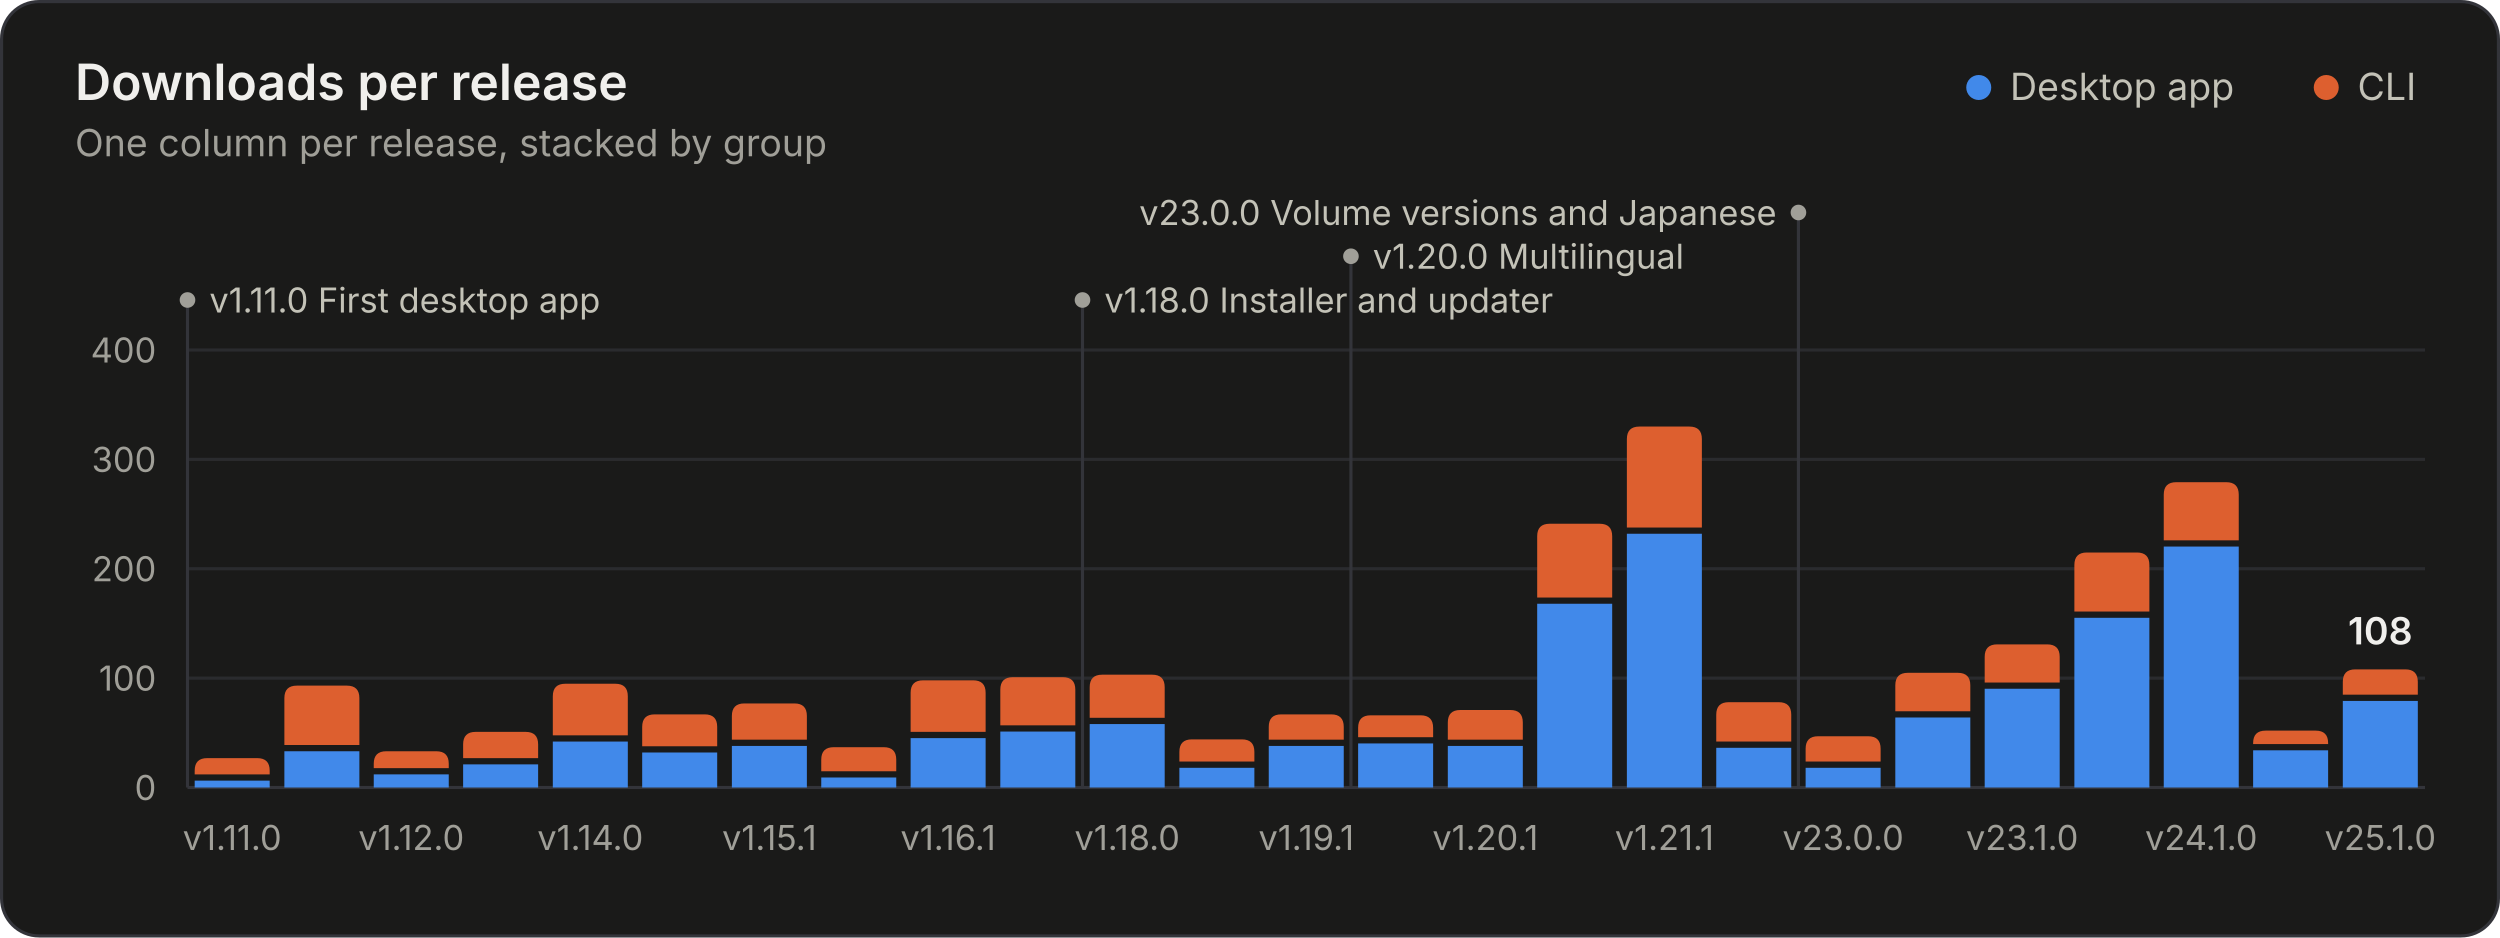
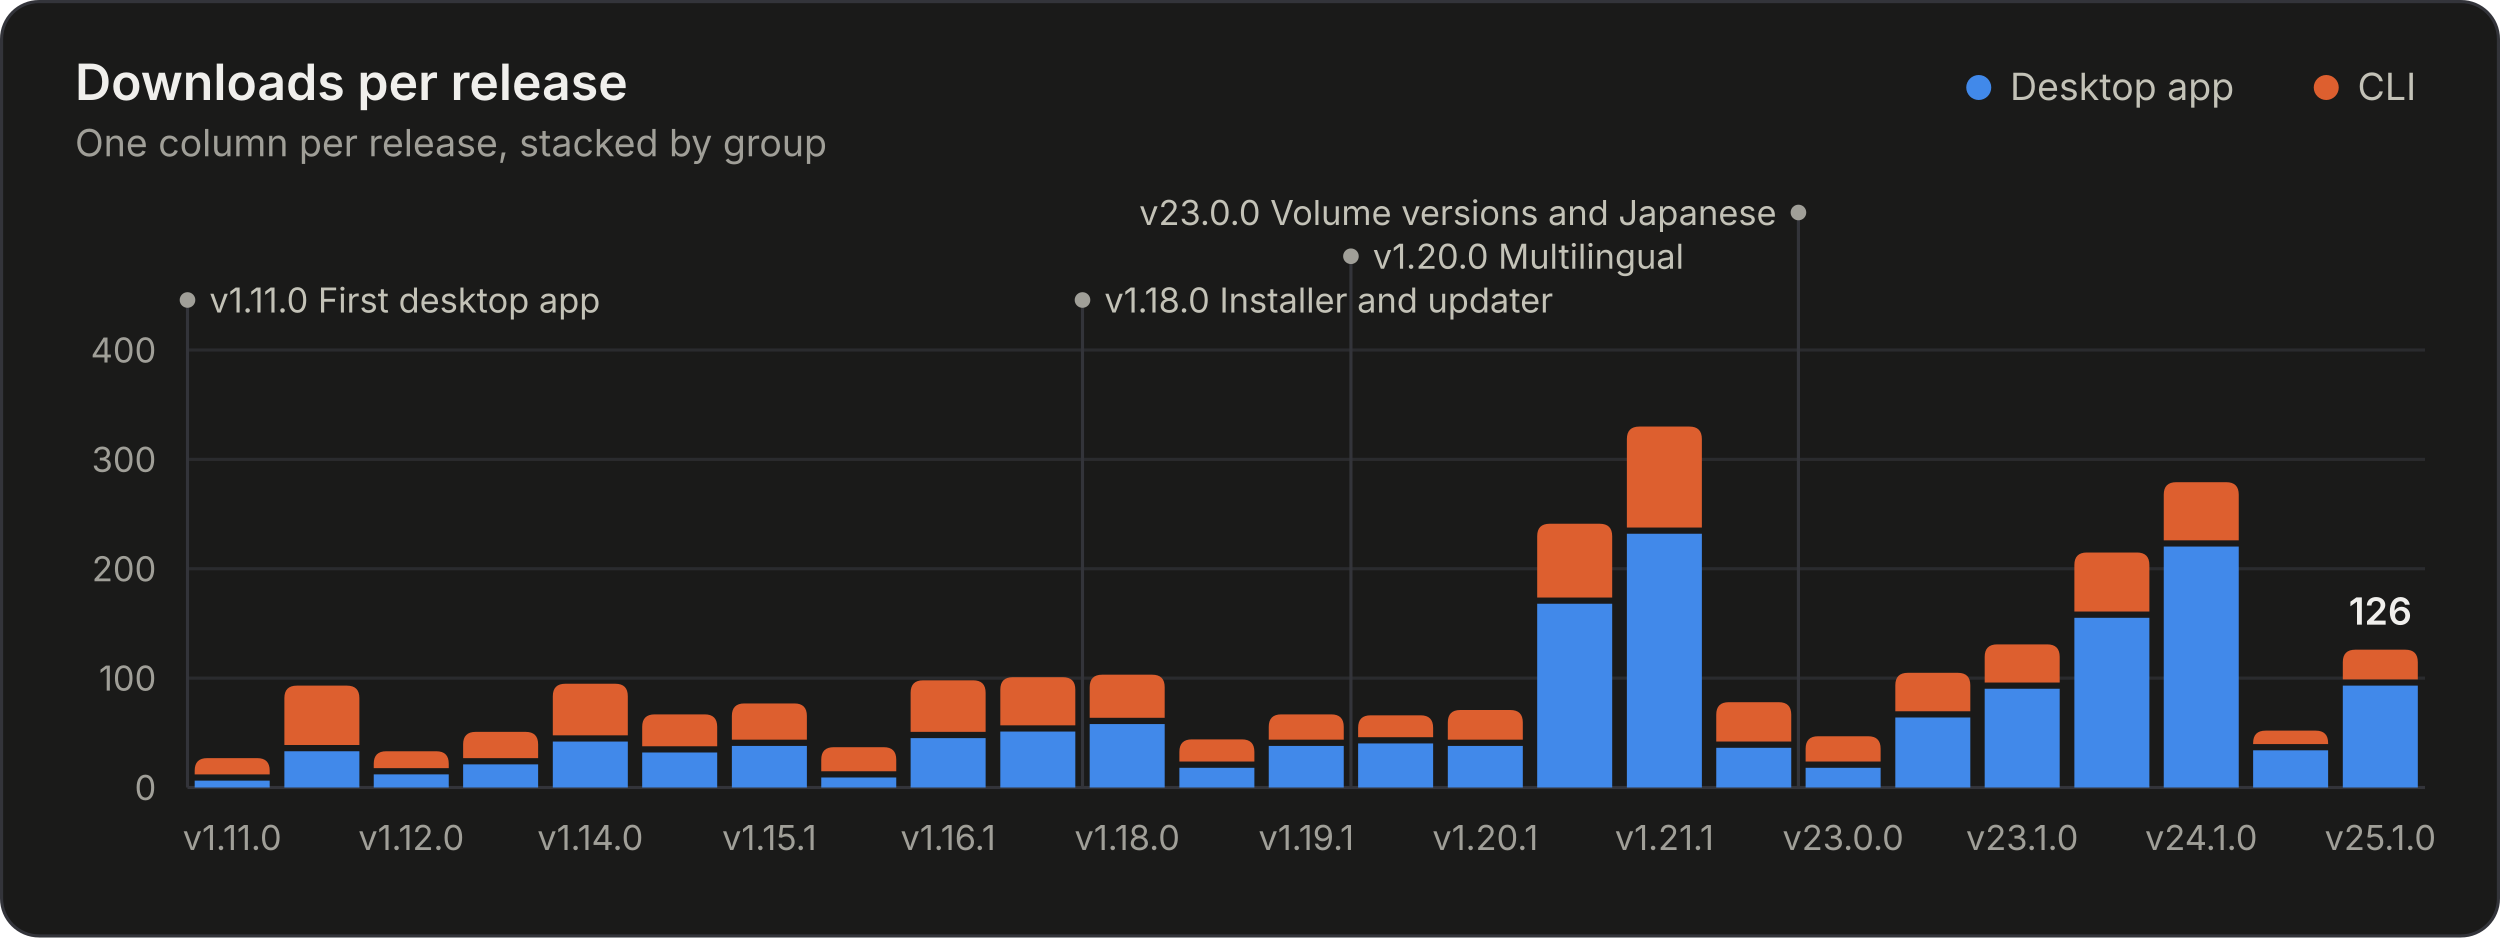
<svg xmlns="http://www.w3.org/2000/svg" width="800" height="300" viewBox="0 0 800 300" role="img" aria-labelledby="title desc">
  <style>.gs-rise{animation:gs-rise 1.1s ease-out backwards;transform-box:fill-box;transform-origin:bottom}@keyframes gs-rise{from{transform:scaleY(0)}to{transform:scaleY(1)}}.gs-fade{animation:gs-fade .5s ease-out backwards}@keyframes gs-fade{from{opacity:0}to{opacity:1}}@media (prefers-reduced-motion: reduce){.gs-rise,.gs-fade{animation:none!important}}</style>
  <rect x="0.5" y="0.5" width="799" height="299" rx="12" fill="#1a1a19" stroke="#33343a" />
  <g font-family="&quot;IBM Plex Sans&quot;, system-ui, -apple-system, &quot;Segoe UI&quot;, sans-serif" font-size="11" fill="#c3c2b7" style="font-variant-numeric:tabular-nums">
    <text x="24" y="32" fill="#f0efec" font-size="16" font-weight="600">Downloads per release</text>
    <text x="24.0" y="50.0" fill="#a09f98" font-size="12">One column per release, stacked by group</text>
    <circle cx="633.2" cy="28.0" r="4" fill="#4189ea" />
    <text x="643.2" y="32.0" fill="#c3c2b7" font-size="12">Desktop app</text>
    <circle cx="744.4" cy="28.0" r="4" fill="#dd5f2f" />
    <text x="754.4" y="32.0" fill="#c3c2b7" font-size="12">CLI</text>
    <line x1="60.0" x2="776.0" y1="252.0" y2="252.0" stroke="#33343a" />
    <text x="50.0" y="256.0" fill="#a09f98" text-anchor="end">0</text>
    <line x1="60.0" x2="776.0" y1="217.0" y2="217.0" stroke="#2a2b2e" />
    <text x="50.0" y="221.0" fill="#a09f98" text-anchor="end">100</text>
    <line x1="60.0" x2="776.0" y1="182.0" y2="182.0" stroke="#2a2b2e" />
    <text x="50.0" y="186.0" fill="#a09f98" text-anchor="end">200</text>
    <line x1="60.0" x2="776.0" y1="147.0" y2="147.0" stroke="#2a2b2e" />
    <text x="50.0" y="151.0" fill="#a09f98" text-anchor="end">300</text>
    <line x1="60.0" x2="776.0" y1="112.0" y2="112.0" stroke="#2a2b2e" />
    <text x="50.0" y="116.0" fill="#a09f98" text-anchor="end">400</text>
    <g class="gs-fade" style="animation-delay:1600ms">
      <line x1="60.0" x2="60.0" y1="96.0" y2="252.0" stroke="#33343a" stroke-width="1" />
      <circle cx="60.0" cy="96.0" r="2.5" fill="#a09f98" />
      <text x="67.0" y="100.0" fill="#c3c2b7">v1.11.0 First desktop app</text>
      <line x1="346.4" x2="346.4" y1="96.0" y2="252.0" stroke="#33343a" stroke-width="1" />
      <circle cx="346.4" cy="96.0" r="2.5" fill="#a09f98" />
      <text x="353.4" y="100.0" fill="#c3c2b7">v1.18.0 Installer and updater</text>
      <line x1="432.3" x2="432.3" y1="82.0" y2="252.0" stroke="#33343a" stroke-width="1" />
      <circle cx="432.3" cy="82.0" r="2.5" fill="#a09f98" />
      <text x="439.3" y="86.0" fill="#c3c2b7">v1.20.0 Multilingual</text>
      <line x1="575.5" x2="575.5" y1="68.0" y2="252.0" stroke="#33343a" stroke-width="1" />
      <circle cx="575.5" cy="68.0" r="2.5" fill="#a09f98" />
      <text x="568.5" y="72.0" fill="#c3c2b7" text-anchor="end">v23.0.0 Volume versions and Japanese</text>
    </g>
    <g class="gs-rise">
      <path d="M62.3 252.0V249.8H86.3V252.0Z" fill="#4189ea" />
      <path d="M62.3 247.8V246.6Q62.3 242.6 66.3 242.6H82.3Q86.3 242.6 86.3 246.6V247.8Z" fill="#dd5f2f" />
    </g>
    <g class="gs-rise" style="animation-delay:20ms">
      <path d="M91.0 252.0V240.4H115.0V252.0Z" fill="#4189ea" />
      <path d="M91.0 238.4V223.4Q91.0 219.4 95.0 219.4H111.0Q115.0 219.4 115.0 223.4V238.4Z" fill="#dd5f2f" />
    </g>
    <g class="gs-rise" style="animation-delay:40ms">
      <path d="M119.6 252.0V247.8H143.6V252.0Z" fill="#4189ea" />
      <path d="M119.6 245.8V244.4Q119.6 240.4 123.6 240.4H139.6Q143.6 240.4 143.6 244.4V245.8Z" fill="#dd5f2f" />
    </g>
    <g class="gs-rise" style="animation-delay:60ms">
      <path d="M148.2 252.0V244.6H172.2V252.0Z" fill="#4189ea" />
      <path d="M148.2 242.6V238.2Q148.2 234.2 152.2 234.2H168.2Q172.2 234.2 172.2 238.2V242.6Z" fill="#dd5f2f" />
    </g>
    <g class="gs-rise" style="animation-delay:80ms">
      <path d="M176.9 252.0V237.3H200.9V252.0Z" fill="#4189ea" />
      <path d="M176.9 235.3V222.8Q176.9 218.8 180.9 218.8H196.9Q200.9 218.8 200.9 222.8V235.3Z" fill="#dd5f2f" />
    </g>
    <g class="gs-rise" style="animation-delay:100ms">
      <path d="M205.5 252.0V240.8H229.5V252.0Z" fill="#4189ea" />
      <path d="M205.5 238.8V232.6Q205.5 228.6 209.5 228.6H225.5Q229.5 228.6 229.5 232.6V238.8Z" fill="#dd5f2f" />
    </g>
    <g class="gs-rise" style="animation-delay:120ms">
      <path d="M234.2 252.0V238.7H258.2V252.0Z" fill="#4189ea" />
      <path d="M234.2 236.7V229.1Q234.2 225.1 238.2 225.1H254.2Q258.2 225.1 258.2 229.1V236.7Z" fill="#dd5f2f" />
    </g>
    <g class="gs-rise" style="animation-delay:140ms">
      <path d="M262.8 252.0V248.8H286.8V252.0Z" fill="#4189ea" />
      <path d="M262.8 246.8V243.1Q262.8 239.1 266.8 239.1H282.8Q286.8 239.1 286.8 243.1V246.8Z" fill="#dd5f2f" />
    </g>
    <g class="gs-rise" style="animation-delay:160ms">
      <path d="M291.4 252.0V236.2H315.4V252.0Z" fill="#4189ea" />
      <path d="M291.4 234.2V221.7Q291.4 217.7 295.4 217.7H311.4Q315.4 217.7 315.4 221.7V234.2Z" fill="#dd5f2f" />
    </g>
    <g class="gs-rise" style="animation-delay:180ms">
      <path d="M320.1 252.0V234.1H344.1V252.0Z" fill="#4189ea" />
      <path d="M320.1 232.1V220.7Q320.1 216.7 324.1 216.7H340.1Q344.1 216.7 344.1 220.7V232.1Z" fill="#dd5f2f" />
    </g>
    <g class="gs-rise" style="animation-delay:200ms">
      <path d="M348.7 252.0V231.7H372.7V252.0Z" fill="#4189ea" />
      <path d="M348.7 229.7V219.9Q348.7 215.9 352.7 215.9H368.7Q372.7 215.9 372.7 219.9V229.7Z" fill="#dd5f2f" />
    </g>
    <g class="gs-rise" style="animation-delay:220ms">
      <path d="M377.4 252.0V245.7H401.4V252.0Z" fill="#4189ea" />
      <path d="M377.4 243.7V240.6Q377.4 236.6 381.4 236.6H397.4Q401.4 236.6 401.4 240.6V243.7Z" fill="#dd5f2f" />
    </g>
    <g class="gs-rise" style="animation-delay:240ms">
      <path d="M406.0 252.0V238.7H430.0V252.0Z" fill="#4189ea" />
      <path d="M406.0 236.7V232.6Q406.0 228.6 410.0 228.6H426.0Q430.0 228.6 430.0 232.6V236.7Z" fill="#dd5f2f" />
    </g>
    <g class="gs-rise" style="animation-delay:260ms">
      <path d="M434.6 252.0V237.9H458.6V252.0Z" fill="#4189ea" />
      <path d="M434.6 235.9V232.9Q434.6 228.9 438.6 228.9H454.6Q458.6 228.9 458.6 232.9V235.9Z" fill="#dd5f2f" />
    </g>
    <g class="gs-rise" style="animation-delay:280ms">
      <path d="M463.3 252.0V238.7H487.3V252.0Z" fill="#4189ea" />
      <path d="M463.3 236.7V231.2Q463.3 227.2 467.3 227.2H483.3Q487.3 227.2 487.3 231.2V236.7Z" fill="#dd5f2f" />
    </g>
    <g class="gs-rise" style="animation-delay:300ms">
      <path d="M491.9 252.0V193.2H515.9V252.0Z" fill="#4189ea" />
      <path d="M491.9 191.2V171.6Q491.9 167.6 495.9 167.6H511.9Q515.9 167.6 515.9 171.6V191.2Z" fill="#dd5f2f" />
    </g>
    <g class="gs-rise" style="animation-delay:320ms">
      <path d="M520.6 252.0V170.8H544.6V252.0Z" fill="#4189ea" />
      <path d="M520.6 168.8V140.5Q520.6 136.5 524.6 136.5H540.6Q544.6 136.5 544.6 140.5V168.8Z" fill="#dd5f2f" />
    </g>
    <g class="gs-rise" style="animation-delay:340ms">
      <path d="M549.2 252.0V239.3H573.2V252.0Z" fill="#4189ea" />
      <path d="M549.2 237.3V228.7Q549.2 224.7 553.2 224.7H569.2Q573.2 224.7 573.2 228.7V237.3Z" fill="#dd5f2f" />
    </g>
    <g class="gs-rise" style="animation-delay:360ms">
      <path d="M577.8 252.0V245.7H601.8V252.0Z" fill="#4189ea" />
      <path d="M577.8 243.7V239.6Q577.8 235.6 581.8 235.6H597.8Q601.8 235.6 601.8 239.6V243.7Z" fill="#dd5f2f" />
    </g>
    <g class="gs-rise" style="animation-delay:380ms">
      <path d="M606.5 252.0V229.6H630.5V252.0Z" fill="#4189ea" />
      <path d="M606.5 227.6V219.3Q606.5 215.3 610.5 215.3H626.5Q630.5 215.3 630.5 219.3V227.6Z" fill="#dd5f2f" />
    </g>
    <g class="gs-rise" style="animation-delay:400ms">
      <path d="M635.1 252.0V220.4H659.1V252.0Z" fill="#4189ea" />
      <path d="M635.1 218.4V210.2Q635.1 206.2 639.1 206.2H655.1Q659.1 206.2 659.1 210.2V218.4Z" fill="#dd5f2f" />
    </g>
    <g class="gs-rise" style="animation-delay:420ms">
      <path d="M663.8 252.0V197.7H687.8V252.0Z" fill="#4189ea" />
      <path d="M663.8 195.7V180.8Q663.8 176.8 667.8 176.8H683.8Q687.8 176.8 687.8 180.8V195.7Z" fill="#dd5f2f" />
    </g>
    <g class="gs-rise" style="animation-delay:440ms">
      <path d="M692.4 252.0V174.9H716.4V252.0Z" fill="#4189ea" />
      <path d="M692.4 172.9V158.3Q692.4 154.3 696.4 154.3H712.4Q716.4 154.3 716.4 158.3V172.9Z" fill="#dd5f2f" />
    </g>
    <g class="gs-rise" style="animation-delay:460ms">
      <path d="M721.0 252.0V240.1H745.0V252.0Z" fill="#4189ea" />
      <path d="M721.0 238.1V237.8Q721.0 233.8 725.0 233.8H741.0Q745.0 233.8 745.0 237.8V238.1Z" fill="#dd5f2f" />
    </g>
    <g class="gs-rise" style="animation-delay:480ms">
-       <path d="M749.7 252.0V224.3H773.7V252.0Z" fill="#4189ea" />
-       <path d="M749.7 222.3V218.2Q749.7 214.2 753.7 214.2H769.7Q773.7 214.2 773.7 218.2V222.3Z" fill="#dd5f2f" />
+       <path d="M749.7 252.0V219.4H773.7V252.0Z" fill="#4189ea" />
+       <path d="M749.7 217.4V211.9Q749.7 207.9 753.7 207.9H769.7Q773.7 207.9 773.7 211.9V217.4Z" fill="#dd5f2f" />
    </g>
    <g class="gs-fade" style="animation-delay:1600ms">
-       <text x="761.7" y="206.2" fill="#f0efec" text-anchor="middle" font-size="12" font-weight="600">108</text>
+       <text x="761.7" y="199.9" fill="#f0efec" text-anchor="middle" font-size="12" font-weight="600">126</text>
    </g>
    <text x="74.3" y="272.0" fill="#a09f98" text-anchor="middle">v1.11.0</text>
    <text x="131.6" y="272.0" fill="#a09f98" text-anchor="middle">v1.12.0</text>
    <text x="188.9" y="272.0" fill="#a09f98" text-anchor="middle">v1.14.0</text>
    <text x="246.2" y="272.0" fill="#a09f98" text-anchor="middle">v1.15.1</text>
    <text x="303.4" y="272.0" fill="#a09f98" text-anchor="middle">v1.16.1</text>
    <text x="360.7" y="272.0" fill="#a09f98" text-anchor="middle">v1.18.0</text>
    <text x="418.0" y="272.0" fill="#a09f98" text-anchor="middle">v1.19.1</text>
    <text x="475.3" y="272.0" fill="#a09f98" text-anchor="middle">v1.20.1</text>
    <text x="532.6" y="272.0" fill="#a09f98" text-anchor="middle">v1.21.1</text>
    <text x="589.8" y="272.0" fill="#a09f98" text-anchor="middle">v23.0.0</text>
    <text x="647.1" y="272.0" fill="#a09f98" text-anchor="middle">v23.1.0</text>
    <text x="704.4" y="272.0" fill="#a09f98" text-anchor="middle">v24.1.0</text>
    <text x="761.7" y="272.0" fill="#a09f98" text-anchor="middle">v25.1.0</text>
  </g>
</svg>
